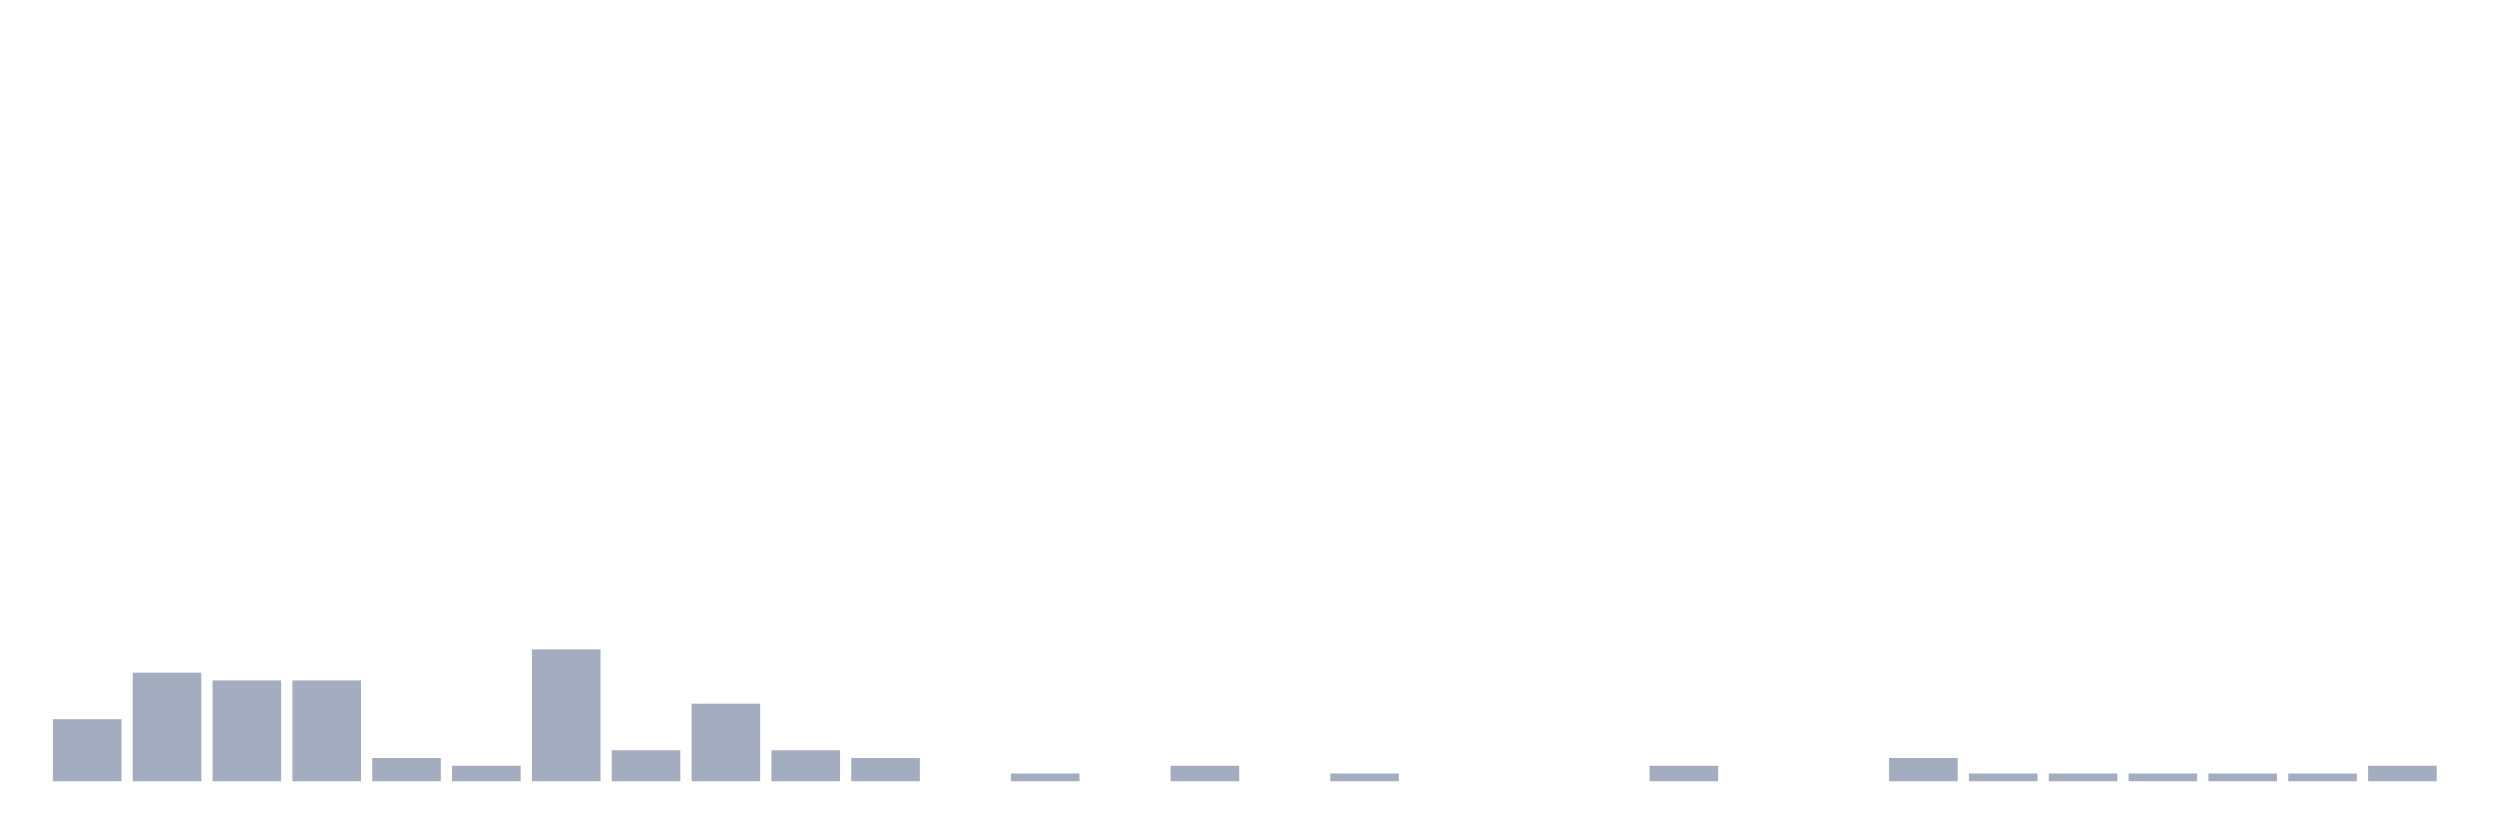
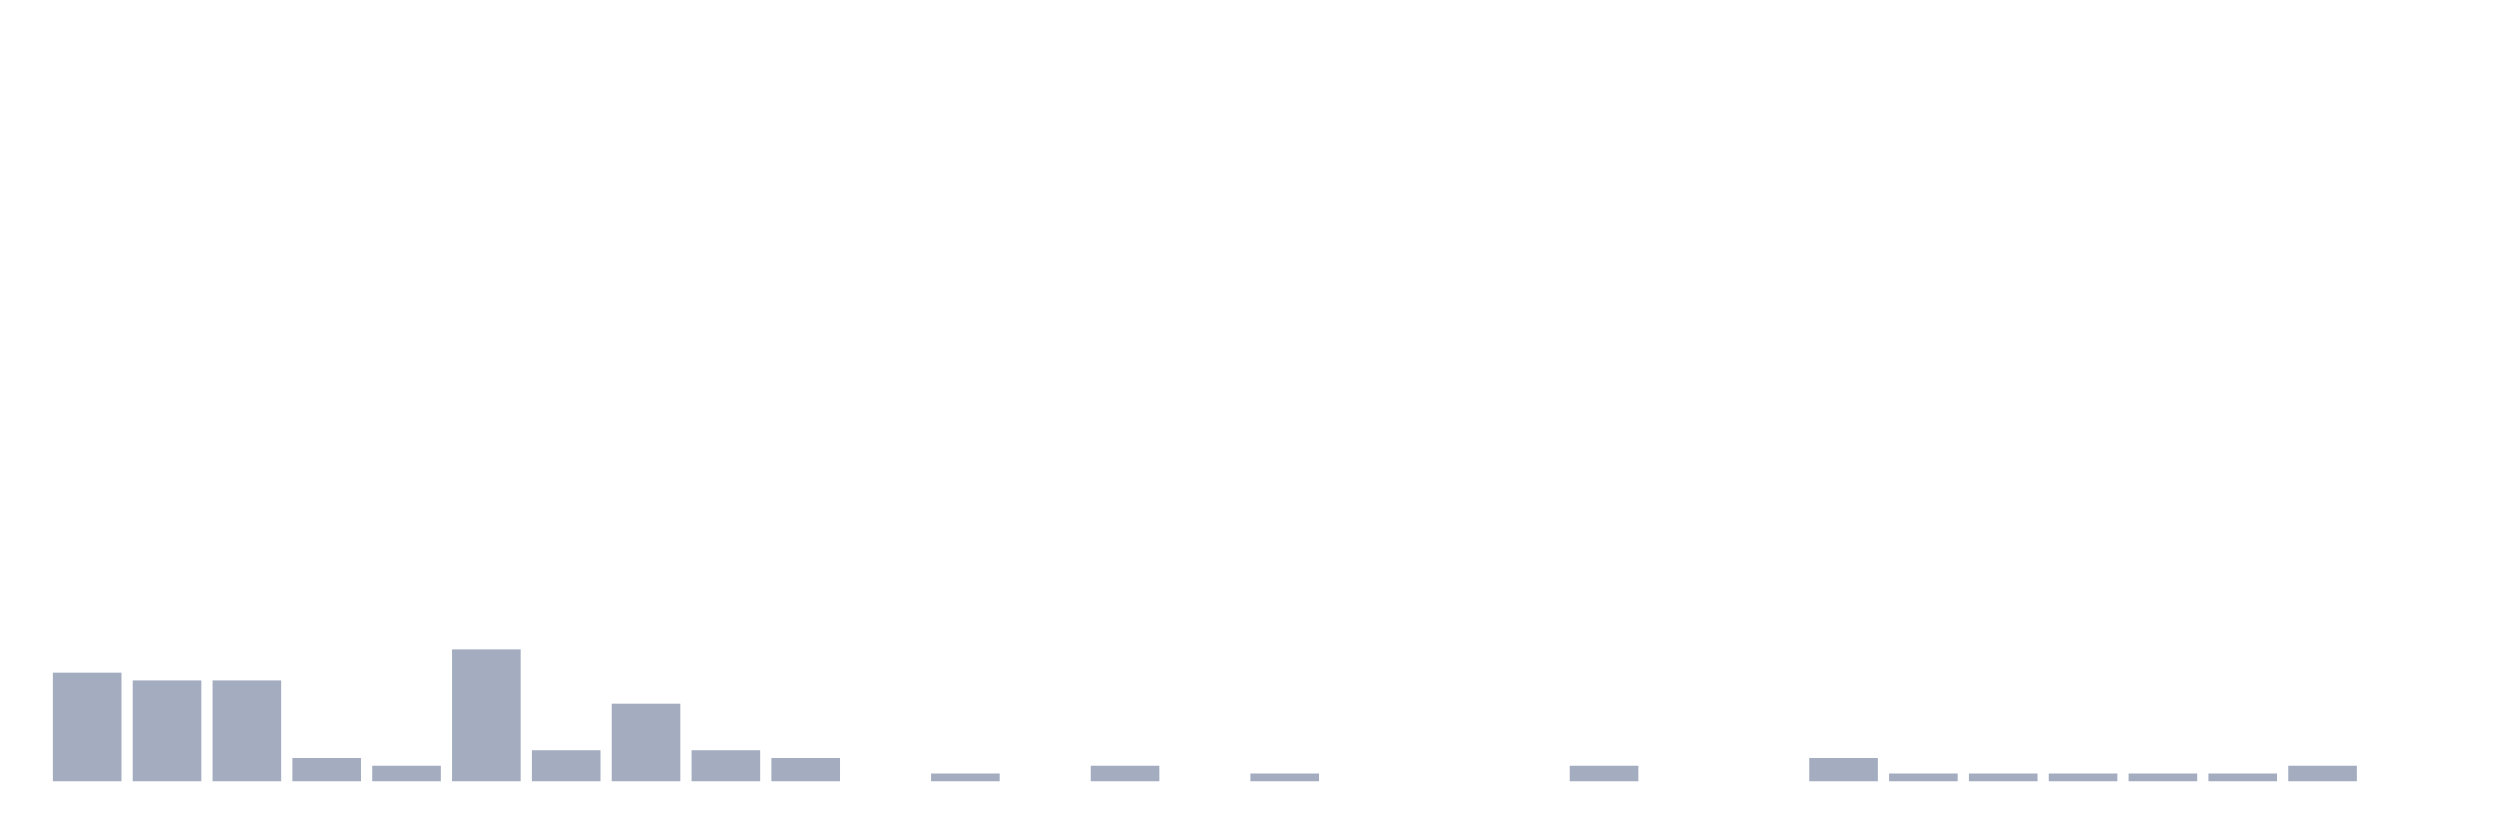
<svg xmlns="http://www.w3.org/2000/svg" viewBox="0 0 480 160">
  <g transform="translate(10,10)">
-     <rect class="bar" x="0.153" width="13.175" y="128.085" height="11.915" fill="rgb(164,173,192)" />
-     <rect class="bar" x="15.482" width="13.175" y="119.149" height="20.851" fill="rgb(164,173,192)" />
+     <rect class="bar" x="0.153" width="13.175" y="119.149" height="20.851" fill="rgb(164,173,192)" />
+     <rect class="bar" x="15.482" width="13.175" y="120.638" height="19.362" fill="rgb(164,173,192)" />
    <rect class="bar" x="30.81" width="13.175" y="120.638" height="19.362" fill="rgb(164,173,192)" />
-     <rect class="bar" x="46.138" width="13.175" y="120.638" height="19.362" fill="rgb(164,173,192)" />
-     <rect class="bar" x="61.466" width="13.175" y="135.532" height="4.468" fill="rgb(164,173,192)" />
-     <rect class="bar" x="76.794" width="13.175" y="137.021" height="2.979" fill="rgb(164,173,192)" />
-     <rect class="bar" x="92.123" width="13.175" y="114.681" height="25.319" fill="rgb(164,173,192)" />
-     <rect class="bar" x="107.451" width="13.175" y="134.043" height="5.957" fill="rgb(164,173,192)" />
-     <rect class="bar" x="122.779" width="13.175" y="125.106" height="14.894" fill="rgb(164,173,192)" />
-     <rect class="bar" x="138.107" width="13.175" y="134.043" height="5.957" fill="rgb(164,173,192)" />
-     <rect class="bar" x="153.436" width="13.175" y="135.532" height="4.468" fill="rgb(164,173,192)" />
-     <rect class="bar" x="168.764" width="13.175" y="140" height="0" fill="rgb(164,173,192)" />
-     <rect class="bar" x="184.092" width="13.175" y="138.511" height="1.489" fill="rgb(164,173,192)" />
-     <rect class="bar" x="199.42" width="13.175" y="140" height="0" fill="rgb(164,173,192)" />
-     <rect class="bar" x="214.748" width="13.175" y="137.021" height="2.979" fill="rgb(164,173,192)" />
-     <rect class="bar" x="230.077" width="13.175" y="140" height="0" fill="rgb(164,173,192)" />
-     <rect class="bar" x="245.405" width="13.175" y="138.511" height="1.489" fill="rgb(164,173,192)" />
+     <rect class="bar" x="46.138" width="13.175" y="135.532" height="4.468" fill="rgb(164,173,192)" />
+     <rect class="bar" x="61.466" width="13.175" y="137.021" height="2.979" fill="rgb(164,173,192)" />
+     <rect class="bar" x="76.794" width="13.175" y="114.681" height="25.319" fill="rgb(164,173,192)" />
+     <rect class="bar" x="92.123" width="13.175" y="134.043" height="5.957" fill="rgb(164,173,192)" />
+     <rect class="bar" x="107.451" width="13.175" y="125.106" height="14.894" fill="rgb(164,173,192)" />
+     <rect class="bar" x="122.779" width="13.175" y="134.043" height="5.957" fill="rgb(164,173,192)" />
+     <rect class="bar" x="138.107" width="13.175" y="135.532" height="4.468" fill="rgb(164,173,192)" />
+     <rect class="bar" x="153.436" width="13.175" y="140" height="0" fill="rgb(164,173,192)" />
+     <rect class="bar" x="168.764" width="13.175" y="138.511" height="1.489" fill="rgb(164,173,192)" />
+     <rect class="bar" x="184.092" width="13.175" y="140" height="0" fill="rgb(164,173,192)" />
+     <rect class="bar" x="199.42" width="13.175" y="137.021" height="2.979" fill="rgb(164,173,192)" />
+     <rect class="bar" x="214.748" width="13.175" y="140" height="0" fill="rgb(164,173,192)" />
+     <rect class="bar" x="230.077" width="13.175" y="138.511" height="1.489" fill="rgb(164,173,192)" />
+     <rect class="bar" x="245.405" width="13.175" y="140" height="0" fill="rgb(164,173,192)" />
    <rect class="bar" x="260.733" width="13.175" y="140" height="0" fill="rgb(164,173,192)" />
    <rect class="bar" x="276.061" width="13.175" y="140" height="0" fill="rgb(164,173,192)" />
-     <rect class="bar" x="291.39" width="13.175" y="140" height="0" fill="rgb(164,173,192)" />
-     <rect class="bar" x="306.718" width="13.175" y="137.021" height="2.979" fill="rgb(164,173,192)" />
+     <rect class="bar" x="291.39" width="13.175" y="137.021" height="2.979" fill="rgb(164,173,192)" />
+     <rect class="bar" x="306.718" width="13.175" y="140" height="0" fill="rgb(164,173,192)" />
    <rect class="bar" x="322.046" width="13.175" y="140" height="0" fill="rgb(164,173,192)" />
-     <rect class="bar" x="337.374" width="13.175" y="140" height="0" fill="rgb(164,173,192)" />
-     <rect class="bar" x="352.702" width="13.175" y="135.532" height="4.468" fill="rgb(164,173,192)" />
+     <rect class="bar" x="337.374" width="13.175" y="135.532" height="4.468" fill="rgb(164,173,192)" />
+     <rect class="bar" x="352.702" width="13.175" y="138.511" height="1.489" fill="rgb(164,173,192)" />
    <rect class="bar" x="368.031" width="13.175" y="138.511" height="1.489" fill="rgb(164,173,192)" />
    <rect class="bar" x="383.359" width="13.175" y="138.511" height="1.489" fill="rgb(164,173,192)" />
    <rect class="bar" x="398.687" width="13.175" y="138.511" height="1.489" fill="rgb(164,173,192)" />
    <rect class="bar" x="414.015" width="13.175" y="138.511" height="1.489" fill="rgb(164,173,192)" />
-     <rect class="bar" x="429.344" width="13.175" y="138.511" height="1.489" fill="rgb(164,173,192)" />
-     <rect class="bar" x="444.672" width="13.175" y="137.021" height="2.979" fill="rgb(164,173,192)" />
+     <rect class="bar" x="429.344" width="13.175" y="137.021" height="2.979" fill="rgb(164,173,192)" />
+     <rect class="bar" x="444.672" width="13.175" y="140" height="0" fill="rgb(164,173,192)" />
  </g>
</svg>
